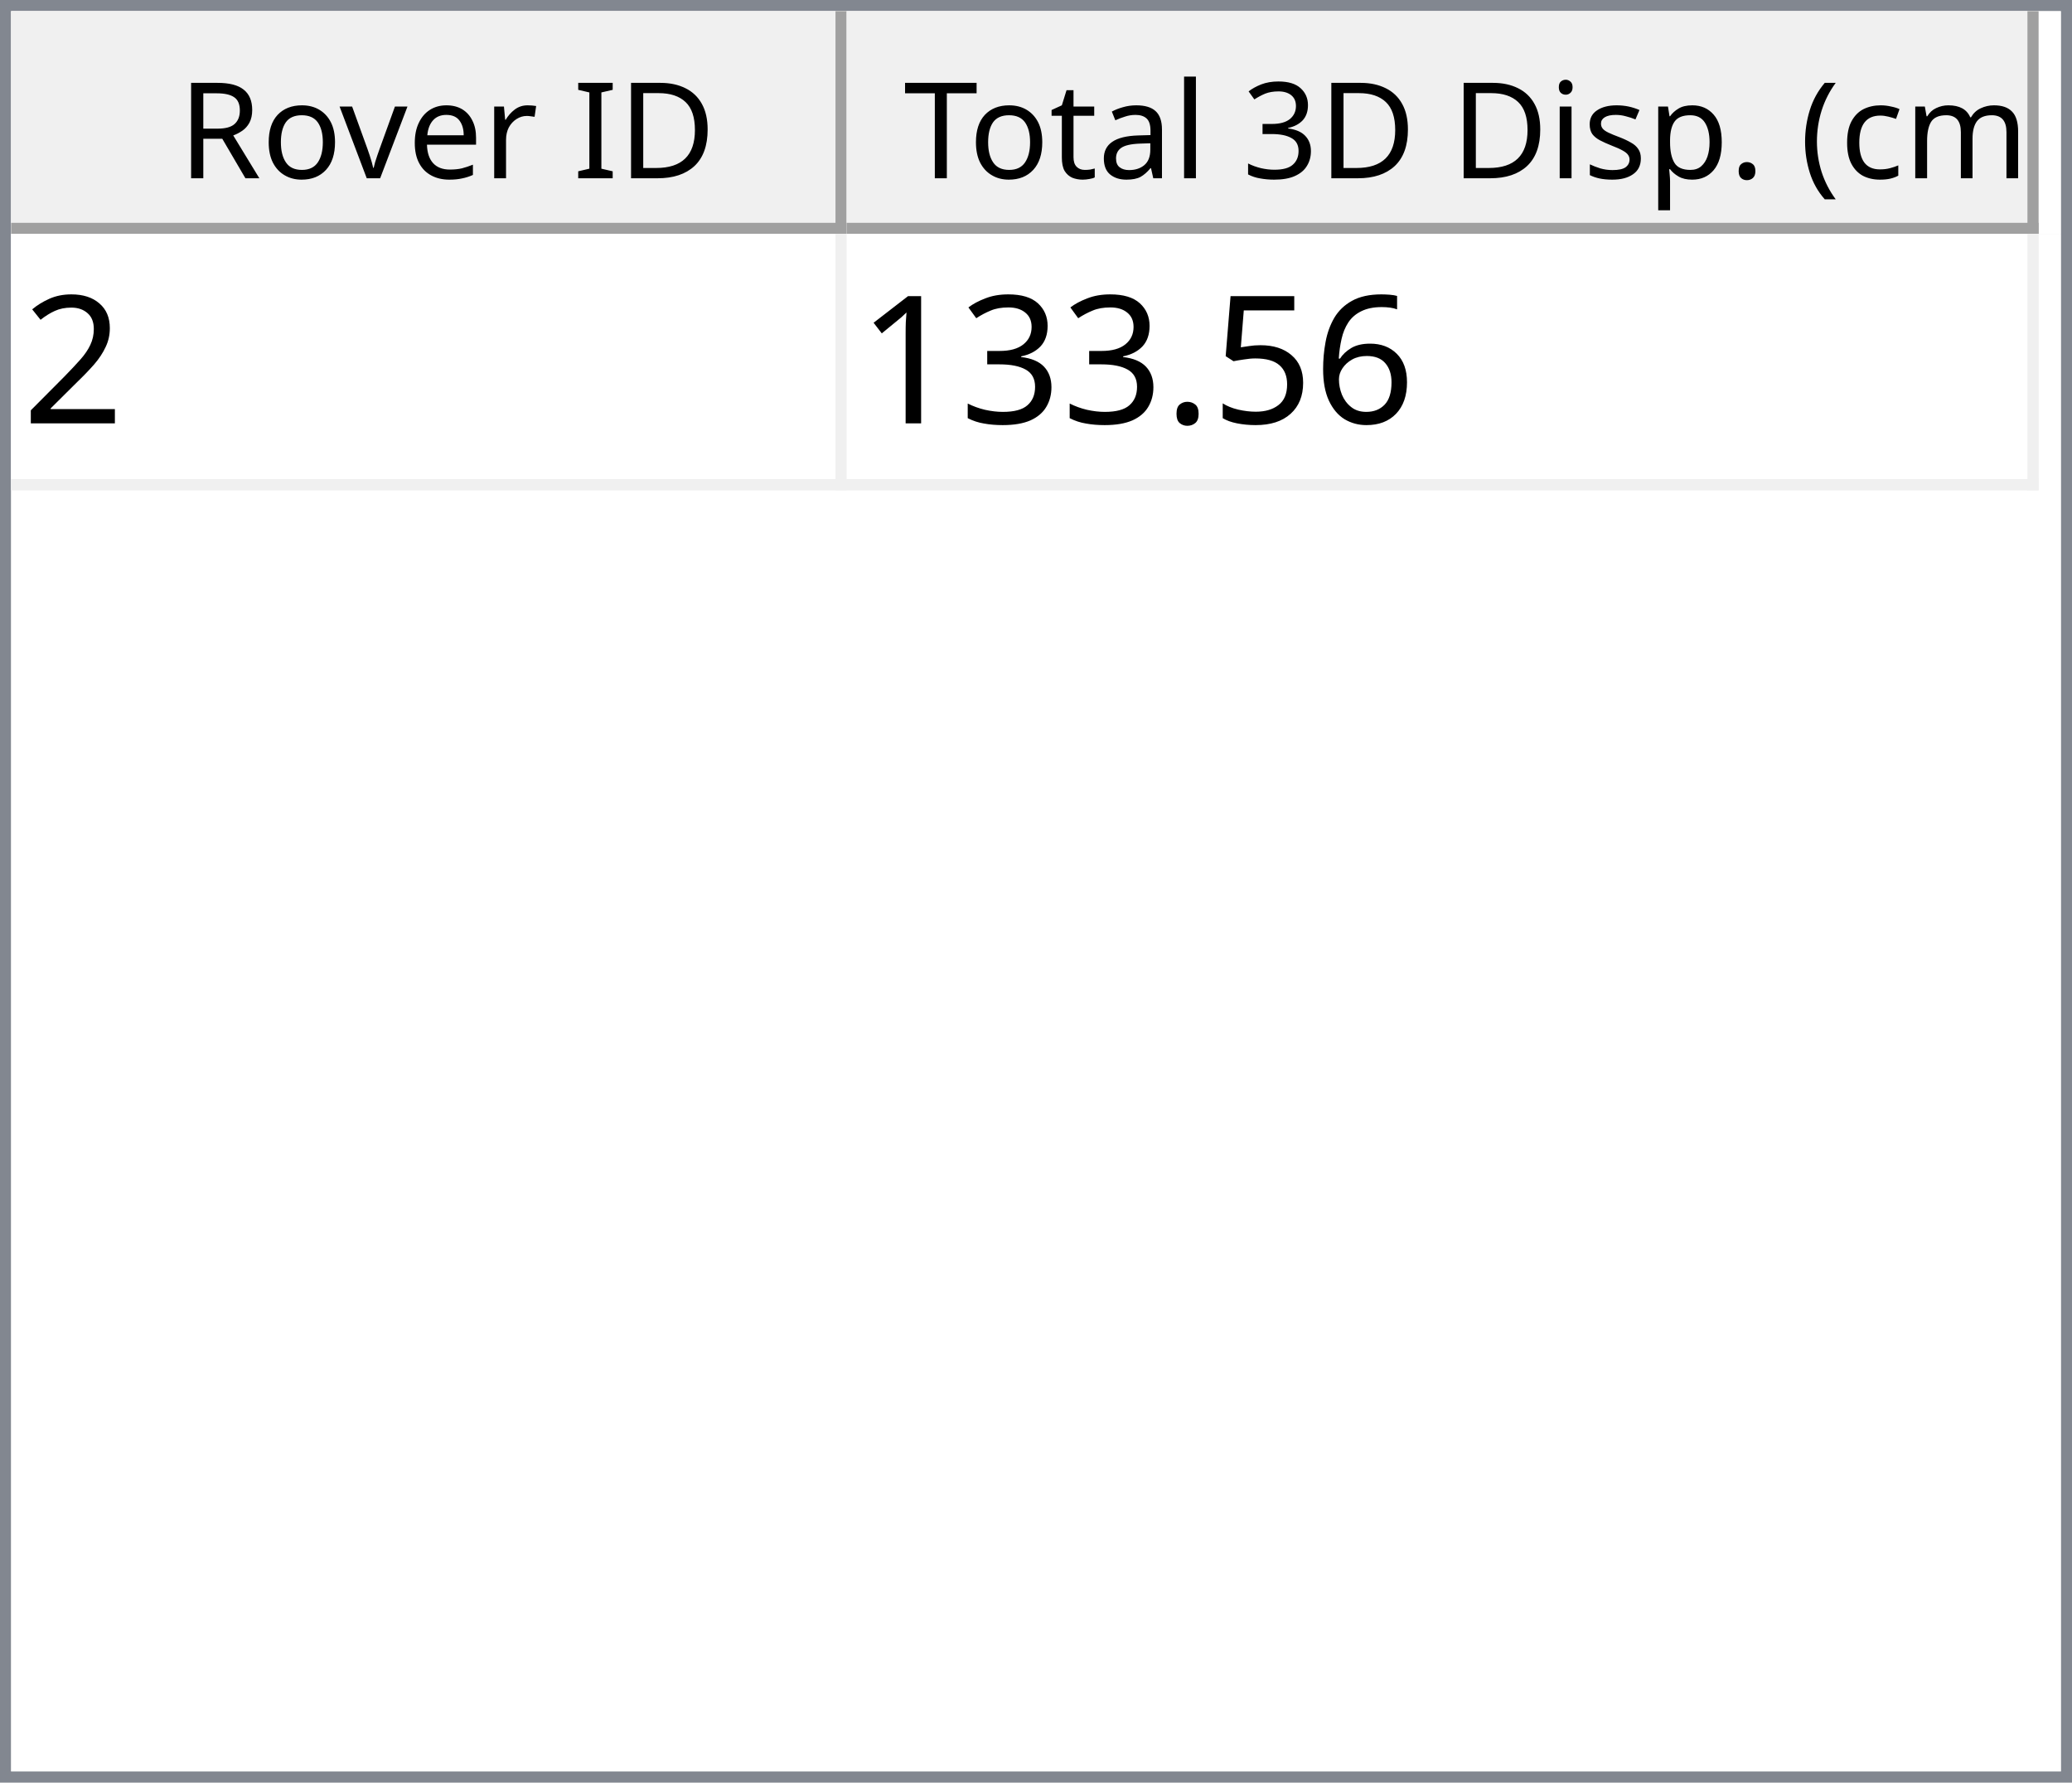
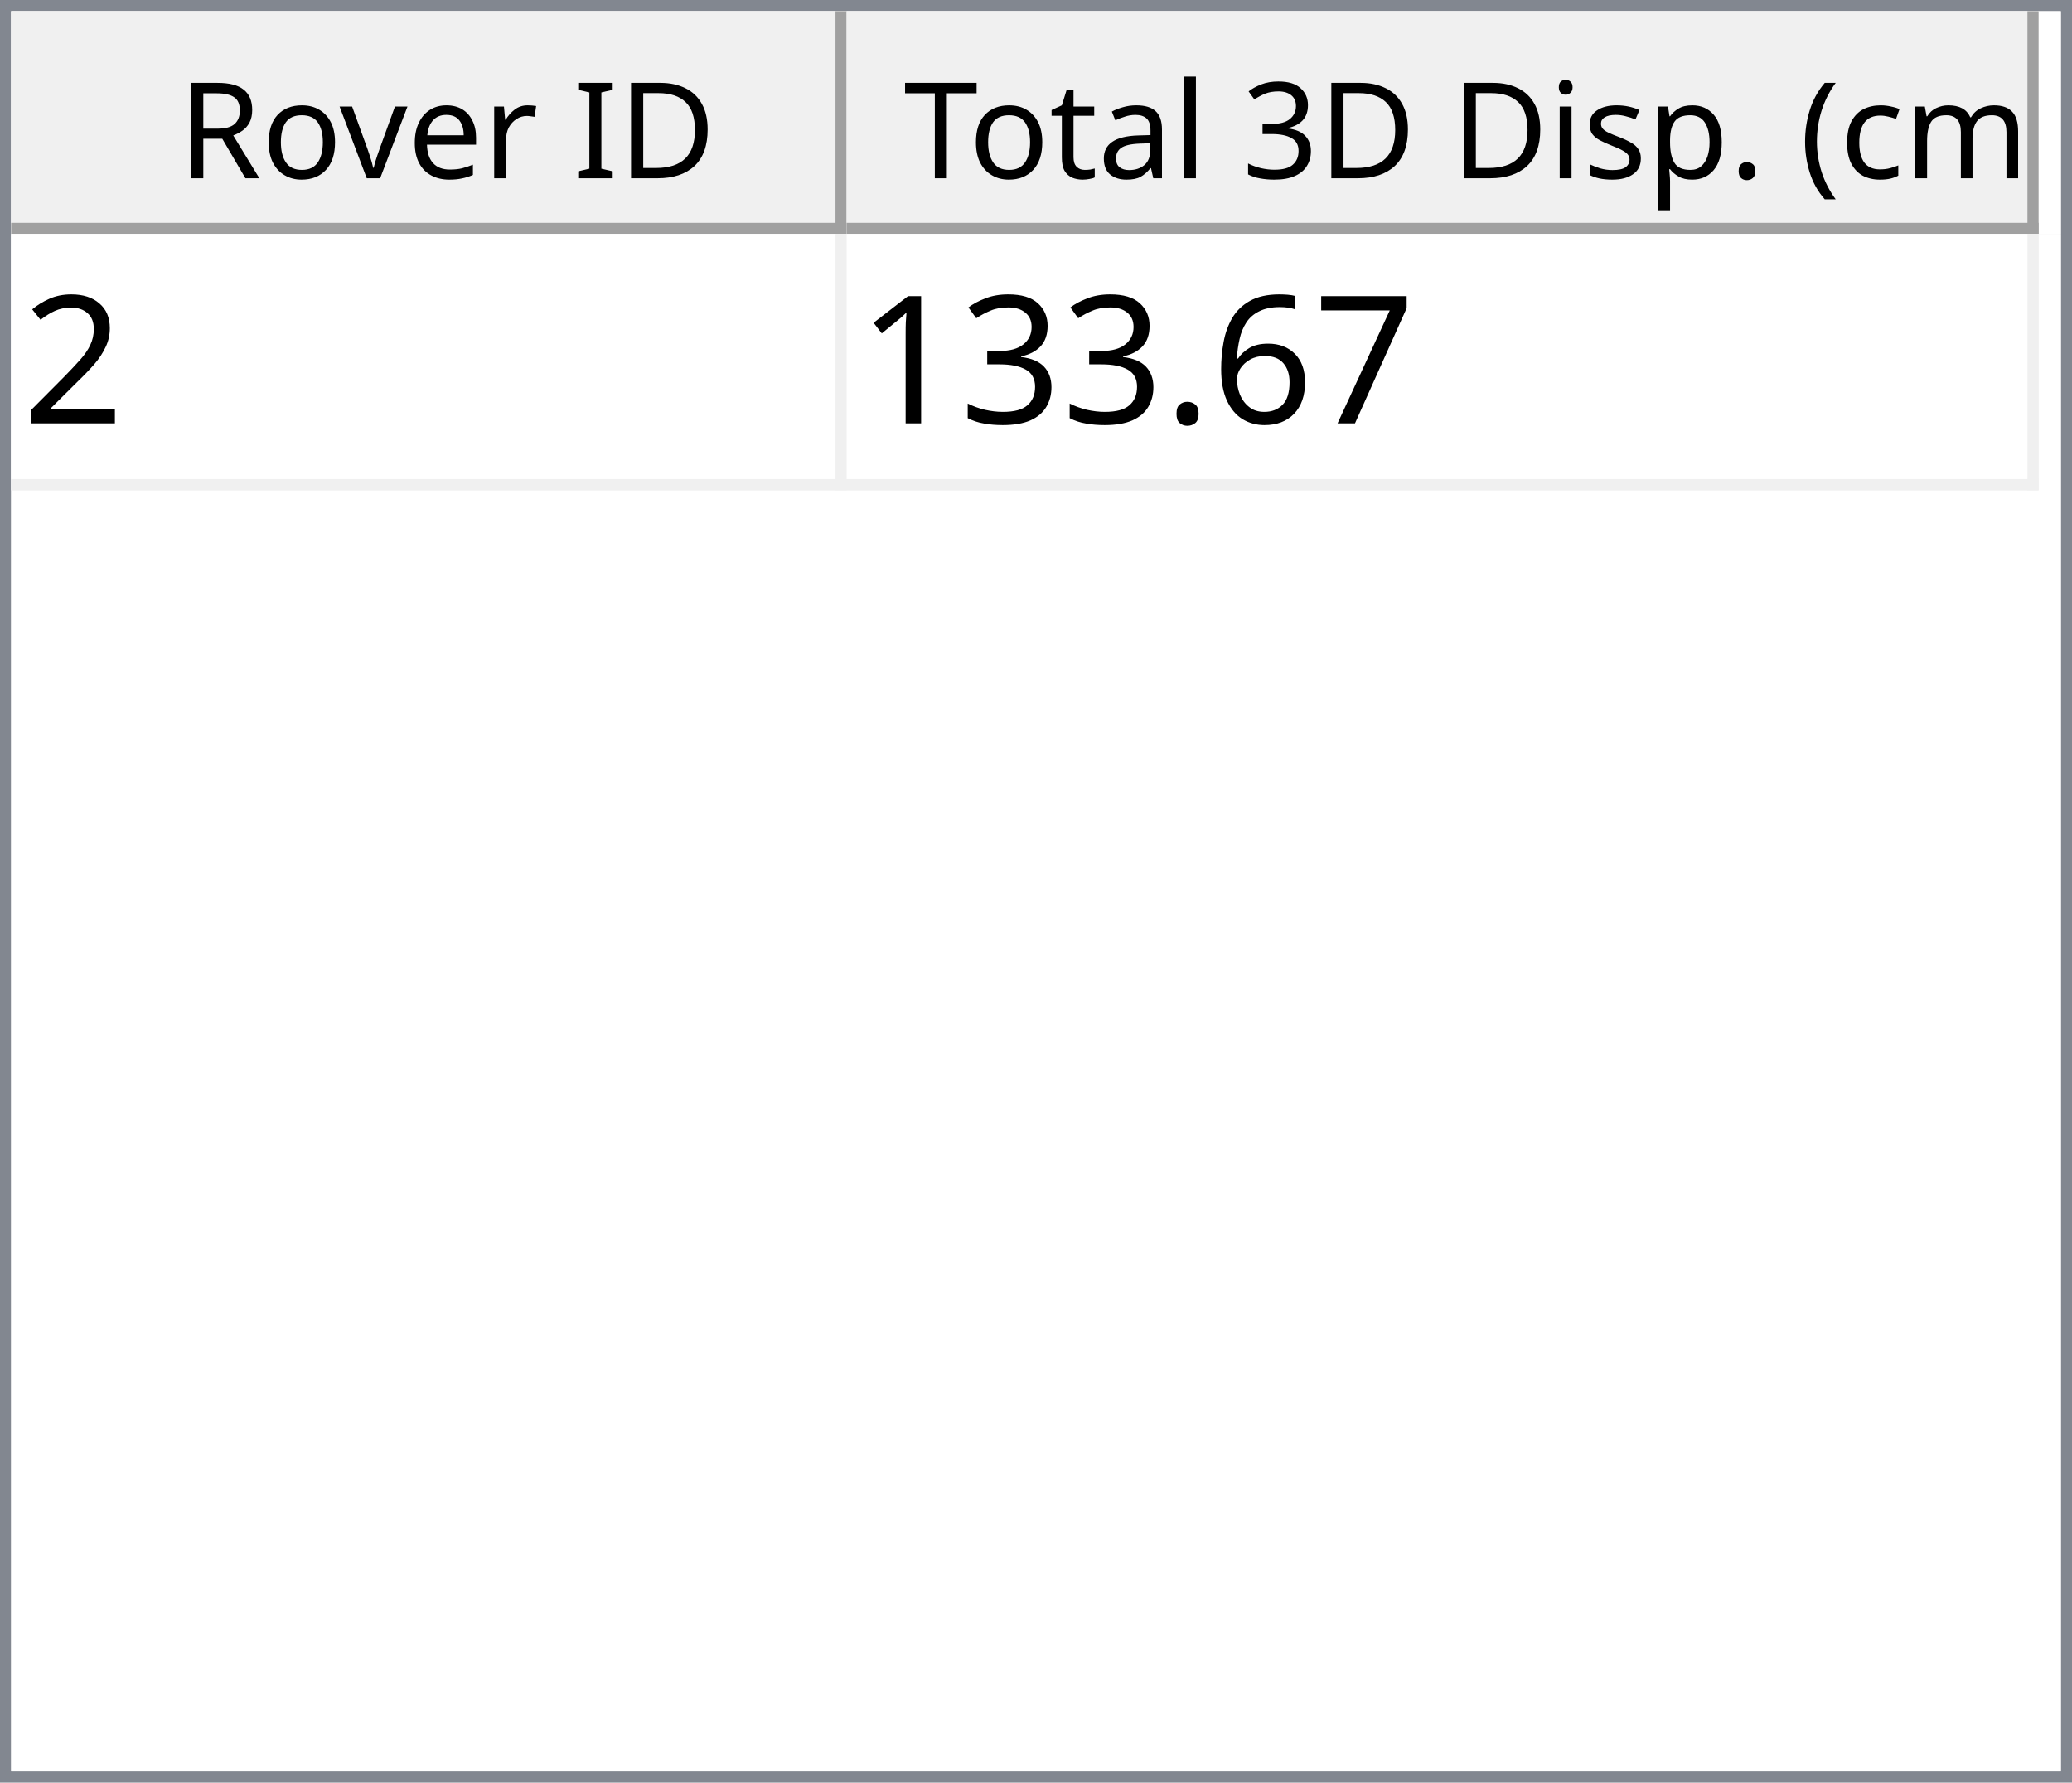
<svg xmlns="http://www.w3.org/2000/svg" style="fill-opacity:1; color-rendering:auto; color-interpolation:auto; text-rendering:auto; stroke:black; stroke-linecap:square; stroke-miterlimit:10; shape-rendering:auto; stroke-opacity:1; fill:black; stroke-dasharray:none; font-weight:normal; stroke-width:1; font-family:'Dialog'; font-style:normal; stroke-linejoin:miter; font-size:12px; stroke-dashoffset:0; image-rendering:auto;" width="186" height="160">
  <defs id="genericDefs" />
  <g>
    <defs id="defs1">
      <clipPath clipPathUnits="userSpaceOnUse" id="clipPath1">
        <path d="M0 0 L186 0 L186 160 L0 160 L0 0 Z" />
      </clipPath>
      <clipPath clipPathUnits="userSpaceOnUse" id="clipPath2">
        <path d="M0 0 L0 160 L186 160 L186 0 Z" />
      </clipPath>
      <clipPath clipPathUnits="userSpaceOnUse" id="clipPath3">
        <path d="M0 0 L0 20 L184 20 L184 0 Z" />
      </clipPath>
      <clipPath clipPathUnits="userSpaceOnUse" id="clipPath4">
        <path d="M0 0 L0 20 L75 20 L75 0 Z" />
      </clipPath>
      <clipPath clipPathUnits="userSpaceOnUse" id="clipPath5">
        <path d="M1 1 L1 19 L74 19 L74 1 Z" />
      </clipPath>
      <clipPath clipPathUnits="userSpaceOnUse" id="clipPath6">
        <path d="M0 0 L0 18 L73 18 L73 0 Z" />
      </clipPath>
      <clipPath clipPathUnits="userSpaceOnUse" id="clipPath7">
        <path d="M-0.5 -0.5 L-0.5 19.5 L74.5 19.5 L74.5 -0.5 Z" />
      </clipPath>
      <clipPath clipPathUnits="userSpaceOnUse" id="clipPath8">
        <path d="M0 0 L0 20 L107 20 L107 0 Z" />
      </clipPath>
      <clipPath clipPathUnits="userSpaceOnUse" id="clipPath9">
        <path d="M1 1 L1 19 L106 19 L106 1 Z" />
      </clipPath>
      <clipPath clipPathUnits="userSpaceOnUse" id="clipPath10">
        <path d="M0 0 L0 18 L105 18 L105 0 Z" />
      </clipPath>
      <clipPath clipPathUnits="userSpaceOnUse" id="clipPath11">
        <path d="M-0.5 -0.5 L-0.5 19.5 L106.5 19.5 L106.5 -0.5 Z" />
      </clipPath>
      <clipPath clipPathUnits="userSpaceOnUse" id="clipPath12">
        <path d="M0 0 L0 138 L184 138 L184 0 Z" />
      </clipPath>
      <clipPath clipPathUnits="userSpaceOnUse" id="clipPath13">
        <path d="M0 0 L0 23 L182 23 L182 0 Z" />
      </clipPath>
      <clipPath clipPathUnits="userSpaceOnUse" id="clipPath14">
        <path d="M-0.5 -0.5 L-0.5 22.5 L181.5 22.5 L181.5 -0.5 Z" />
      </clipPath>
      <clipPath clipPathUnits="userSpaceOnUse" id="clipPath15">
        <path d="M0 0 L0 22 L74 22 L74 0 Z" />
      </clipPath>
      <clipPath clipPathUnits="userSpaceOnUse" id="clipPath16">
        <path d="M0 0 L0 22 L106 22 L106 0 Z" />
      </clipPath>
      <font horiz-adv-x="64.551" id="font1">
        <font-face ascent="107.91" descent="25.098" units-per-em="100" style="font-style:normal; font-family:Segoe UI; font-weight:normal;" />
        <missing-glyph horiz-adv-x="64.551" d="M8.109 0 L8.109 68.266 L56.453 68.266 L56.453 0 L8.109 0 ZM15.328 7.234 L49.219 7.234 L49.219 61.031 L15.328 61.031 L15.328 7.234 Z" />
        <glyph unicode="D" horiz-adv-x="70.117" d="M9.188 0 L9.188 70.016 L28.516 70.016 Q65.531 70.016 65.531 35.891 Q65.531 19.672 55.25 9.836 Q44.969 0 27.734 0 L9.188 0 ZM17.391 62.594 L17.391 7.422 L27.828 7.422 Q41.609 7.422 49.273 14.797 Q56.938 22.172 56.938 35.688 Q56.938 62.594 28.328 62.594 L17.391 62.594 Z" />
        <glyph unicode="I" horiz-adv-x="26.611" d="M17.391 0 L9.188 0 L9.188 70.016 L17.391 70.016 L17.391 0 Z" />
        <glyph unicode=" " horiz-adv-x="27.393" d="" />
        <glyph unicode="r" horiz-adv-x="34.766" d="M34.188 41.891 Q32.078 43.5 28.125 43.5 Q23 43.5 19.555 38.672 Q16.109 33.844 16.109 25.484 L16.109 0 L8.109 0 L8.109 50 L16.109 50 L16.109 39.703 L16.312 39.703 Q18.016 44.969 21.531 47.922 Q25.047 50.875 29.391 50.875 Q32.516 50.875 34.188 50.203 L34.188 41.891 Z" />
        <glyph unicode="e" horiz-adv-x="52.295" d="M48.297 23 L12.984 23 Q13.188 14.656 17.484 10.109 Q21.781 5.562 29.297 5.562 Q37.75 5.562 44.828 11.141 L44.828 3.609 Q38.234 -1.172 27.391 -1.172 Q16.797 -1.172 10.742 5.641 Q4.688 12.453 4.688 24.812 Q4.688 36.469 11.305 43.82 Q17.922 51.172 27.734 51.172 Q37.547 51.172 42.922 44.828 Q48.297 38.484 48.297 27.203 L48.297 23 ZM40.094 29.781 Q40.047 36.719 36.75 40.578 Q33.453 44.438 27.594 44.438 Q21.922 44.438 17.969 40.383 Q14.016 36.328 13.094 29.781 L40.094 29.781 Z" />
        <glyph unicode="v" horiz-adv-x="47.9" d="M47.406 50 L27.484 0 L19.625 0 L0.688 50 L9.469 50 L22.172 13.672 Q23.578 9.672 23.922 6.688 L24.125 6.688 Q24.609 10.453 25.688 13.484 L38.969 50 L47.406 50 Z" />
        <glyph unicode="o" horiz-adv-x="58.594" d="M29 -1.172 Q17.922 -1.172 11.305 5.836 Q4.688 12.844 4.688 24.422 Q4.688 37.016 11.57 44.094 Q18.453 51.172 30.172 51.172 Q41.359 51.172 47.633 44.289 Q53.906 37.406 53.906 25.203 Q53.906 13.234 47.141 6.031 Q40.375 -1.172 29 -1.172 ZM29.594 44.438 Q21.875 44.438 17.383 39.188 Q12.891 33.938 12.891 24.703 Q12.891 15.828 17.43 10.695 Q21.969 5.562 29.594 5.562 Q37.359 5.562 41.531 10.594 Q45.703 15.625 45.703 24.906 Q45.703 34.281 41.531 39.359 Q37.359 44.438 29.594 44.438 Z" />
        <glyph unicode="R" horiz-adv-x="59.814" d="M59.375 0 L49.609 0 L37.891 19.625 Q36.281 22.359 34.766 24.289 Q33.25 26.219 31.664 27.438 Q30.078 28.656 28.25 29.219 Q26.422 29.781 24.125 29.781 L17.391 29.781 L17.391 0 L9.188 0 L9.188 70.016 L30.078 70.016 Q34.672 70.016 38.555 68.867 Q42.438 67.719 45.289 65.375 Q48.141 63.031 49.758 59.547 Q51.375 56.062 51.375 51.375 Q51.375 47.703 50.273 44.656 Q49.172 41.609 47.148 39.211 Q45.125 36.812 42.266 35.133 Q39.406 33.453 35.844 32.516 L35.844 32.328 Q37.594 31.547 38.891 30.547 Q40.188 29.547 41.359 28.18 Q42.531 26.812 43.68 25.078 Q44.828 23.344 46.234 21.047 L59.375 0 ZM17.391 62.594 L17.391 37.203 L28.516 37.203 Q31.594 37.203 34.203 38.133 Q36.812 39.062 38.719 40.797 Q40.625 42.531 41.703 45.047 Q42.781 47.562 42.781 50.688 Q42.781 56.297 39.141 59.445 Q35.5 62.594 28.609 62.594 L17.391 62.594 Z" />
        <glyph unicode=")" horiz-adv-x="30.176" d="M8.297 -15.922 L1.172 -15.922 Q16.406 2.344 16.406 26.812 Q16.406 51.469 1.078 70.016 L8.297 70.016 Q23.531 52.156 23.531 26.703 Q23.531 1.375 8.297 -15.922 Z" />
        <glyph unicode="m" horiz-adv-x="86.133" d="M79.109 0 L71.094 0 L71.094 28.719 Q71.094 37.016 68.531 40.727 Q65.969 44.438 59.906 44.438 Q54.781 44.438 51.195 39.75 Q47.609 35.062 47.609 28.516 L47.609 0 L39.594 0 L39.594 29.688 Q39.594 44.438 28.219 44.438 Q22.953 44.438 19.531 40.016 Q16.109 35.594 16.109 28.516 L16.109 0 L8.109 0 L8.109 50 L16.109 50 L16.109 42.094 L16.312 42.094 Q21.625 51.172 31.844 51.172 Q36.969 51.172 40.773 48.312 Q44.578 45.453 46 40.828 Q51.562 51.172 62.594 51.172 Q79.109 51.172 79.109 30.812 L79.109 0 Z" />
        <glyph unicode="c" horiz-adv-x="46.191" d="M42.188 2.297 Q36.422 -1.172 28.516 -1.172 Q17.828 -1.172 11.258 5.789 Q4.688 12.75 4.688 23.828 Q4.688 36.188 11.766 43.68 Q18.844 51.172 30.672 51.172 Q37.25 51.172 42.281 48.734 L42.281 40.531 Q36.719 44.438 30.375 44.438 Q22.703 44.438 17.797 38.945 Q12.891 33.453 12.891 24.516 Q12.891 15.719 17.508 10.641 Q22.125 5.562 29.891 5.562 Q36.422 5.562 42.188 9.906 L42.188 2.297 Z" />
        <glyph unicode="(" horiz-adv-x="30.176" d="M29.109 -15.922 L21.969 -15.922 Q6.844 1.375 6.844 26.703 Q6.844 52.156 21.969 70.016 L29.203 70.016 Q13.875 51.469 13.875 26.812 Q13.875 2.344 29.109 -15.922 Z" />
        <glyph unicode="." horiz-adv-x="21.68" d="M10.891 -1.078 Q8.641 -1.078 7.055 0.539 Q5.469 2.156 5.469 4.391 Q5.469 6.641 7.055 8.273 Q8.641 9.906 10.891 9.906 Q13.188 9.906 14.797 8.273 Q16.406 6.641 16.406 4.391 Q16.406 2.156 14.797 0.539 Q13.188 -1.078 10.891 -1.078 Z" />
        <glyph unicode="p" horiz-adv-x="58.789" d="M16.312 7.234 L16.109 7.234 L16.109 -23 L8.109 -23 L8.109 50 L16.109 50 L16.109 41.219 L16.312 41.219 Q22.219 51.172 33.594 51.172 Q43.266 51.172 48.688 44.461 Q54.109 37.75 54.109 26.469 Q54.109 13.922 48 6.375 Q41.891 -1.172 31.297 -1.172 Q21.578 -1.172 16.312 7.234 ZM16.109 27.391 L16.109 20.406 Q16.109 14.203 20.141 9.883 Q24.172 5.562 30.375 5.562 Q37.641 5.562 41.773 11.133 Q45.906 16.703 45.906 26.609 Q45.906 34.969 42.047 39.703 Q38.188 44.438 31.594 44.438 Q24.609 44.438 20.359 39.578 Q16.109 34.719 16.109 27.391 Z" />
        <glyph unicode="s" horiz-adv-x="42.432" d="M5.078 1.812 L5.078 10.406 Q11.625 5.562 19.484 5.562 Q30.031 5.562 30.031 12.594 Q30.031 14.594 29.125 15.992 Q28.219 17.391 26.68 18.461 Q25.141 19.531 23.07 20.383 Q21 21.234 18.609 22.172 Q15.281 23.484 12.766 24.828 Q10.25 26.172 8.57 27.859 Q6.891 29.547 6.031 31.695 Q5.172 33.844 5.172 36.719 Q5.172 40.234 6.789 42.945 Q8.406 45.656 11.086 47.484 Q13.766 49.312 17.211 50.242 Q20.656 51.172 24.312 51.172 Q30.812 51.172 35.938 48.922 L35.938 40.828 Q30.422 44.438 23.25 44.438 Q21 44.438 19.195 43.922 Q17.391 43.406 16.094 42.477 Q14.797 41.547 14.086 40.258 Q13.375 38.969 13.375 37.406 Q13.375 35.453 14.086 34.133 Q14.797 32.812 16.164 31.789 Q17.531 30.766 19.484 29.938 Q21.438 29.109 23.922 28.125 Q27.25 26.859 29.883 25.516 Q32.516 24.172 34.375 22.484 Q36.234 20.797 37.234 18.602 Q38.234 16.406 38.234 13.375 Q38.234 9.672 36.602 6.938 Q34.969 4.203 32.234 2.398 Q29.5 0.594 25.93 -0.289 Q22.359 -1.172 18.453 -1.172 Q10.75 -1.172 5.078 1.812 Z" />
        <glyph unicode="i" horiz-adv-x="24.219" d="M12.203 62.703 Q10.062 62.703 8.547 64.164 Q7.031 65.625 7.031 67.875 Q7.031 70.125 8.547 71.609 Q10.062 73.094 12.203 73.094 Q14.406 73.094 15.945 71.609 Q17.484 70.125 17.484 67.875 Q17.484 65.719 15.945 64.211 Q14.406 62.703 12.203 62.703 ZM16.109 0 L8.109 0 L8.109 50 L16.109 50 L16.109 0 Z" />
        <glyph unicode="3" horiz-adv-x="53.906" d="M46.531 19.828 Q46.531 15.094 44.75 11.211 Q42.969 7.328 39.719 4.57 Q36.469 1.812 31.93 0.297 Q27.391 -1.219 21.922 -1.219 Q11.922 -1.219 6 2.594 L6 11.188 Q13.094 5.609 22.219 5.609 Q25.875 5.609 28.828 6.539 Q31.781 7.469 33.906 9.227 Q36.031 10.984 37.18 13.477 Q38.328 15.969 38.328 19.094 Q38.328 32.812 18.797 32.812 L12.984 32.812 L12.984 39.594 L18.5 39.594 Q35.797 39.594 35.797 52.484 Q35.797 64.406 22.609 64.406 Q15.188 64.406 8.688 59.422 L8.688 67.188 Q15.375 71.188 24.609 71.188 Q29 71.188 32.57 69.969 Q36.141 68.75 38.68 66.555 Q41.219 64.359 42.609 61.281 Q44 58.203 44 54.5 Q44 40.672 30.031 36.719 L30.031 36.531 Q33.594 36.141 36.625 34.797 Q39.656 33.453 41.852 31.305 Q44.047 29.156 45.289 26.25 Q46.531 23.344 46.531 19.828 Z" />
        <glyph unicode="l" horiz-adv-x="24.219" d="M16.109 0 L8.109 0 L8.109 74.031 L16.109 74.031 L16.109 0 Z" />
        <glyph unicode="a" horiz-adv-x="50.879" d="M43.891 0 L35.891 0 L35.891 7.812 L35.688 7.812 Q30.469 -1.172 20.312 -1.172 Q12.844 -1.172 8.617 2.781 Q4.391 6.734 4.391 13.281 Q4.391 27.297 20.906 29.594 L35.891 31.688 Q35.891 44.438 25.594 44.438 Q16.547 44.438 9.281 38.281 L9.281 46.484 Q16.656 51.172 26.266 51.172 Q43.891 51.172 43.891 32.516 L43.891 0 ZM35.891 25.297 L23.828 23.641 Q18.266 22.859 15.43 20.875 Q12.594 18.891 12.594 13.875 Q12.594 10.203 15.211 7.883 Q17.828 5.562 22.172 5.562 Q28.125 5.562 32.008 9.742 Q35.891 13.922 35.891 20.312 L35.891 25.297 Z" />
        <glyph unicode="t" horiz-adv-x="33.887" d="M31.297 0.484 Q28.469 -1.078 23.828 -1.078 Q10.688 -1.078 10.688 13.578 L10.688 43.172 L2.094 43.172 L2.094 50 L10.688 50 L10.688 62.203 L18.703 64.797 L18.703 50 L31.297 50 L31.297 43.172 L18.703 43.172 L18.703 14.984 Q18.703 9.969 20.414 7.82 Q22.125 5.672 26.078 5.672 Q29.109 5.672 31.297 7.328 L31.297 0.484 Z" />
        <glyph unicode="T" horiz-adv-x="52.393" d="M50.594 62.594 L30.375 62.594 L30.375 0 L22.172 0 L22.172 62.594 L2 62.594 L2 70.016 L50.594 70.016 L50.594 62.594 Z" />
      </font>
      <font horiz-adv-x="75.0" id="font2">
        <font-face ascent="100.537" descent="21.973" units-per-em="100" style="font-style:normal; font-family:sans-serif; font-weight:normal;" />
        <missing-glyph horiz-adv-x="75.0" d="M12.5 0 L12.5 62.5 L62.5 62.5 L62.5 0 L12.5 0 ZM14.062 1.562 L60.938 1.562 L60.938 60.938 L14.062 60.938 L14.062 1.562 Z" />
        <glyph unicode="2" horiz-adv-x="55.615" d="M50.344 8.453 L50.344 0 L3.031 0 Q2.938 3.172 4.047 6.109 Q5.859 10.938 9.836 15.625 Q13.812 20.312 21.344 26.469 Q33.016 36.031 37.117 41.625 Q41.219 47.219 41.219 52.203 Q41.219 57.422 37.477 61.008 Q33.734 64.594 27.734 64.594 Q21.391 64.594 17.578 60.789 Q13.766 56.984 13.719 50.25 L4.688 51.172 Q5.609 61.281 11.664 66.578 Q17.719 71.875 27.938 71.875 Q38.234 71.875 44.242 66.164 Q50.25 60.453 50.25 52 Q50.25 47.703 48.492 43.555 Q46.734 39.406 42.656 34.812 Q38.578 30.219 29.109 22.219 Q21.188 15.578 18.945 13.211 Q16.703 10.844 15.234 8.453 L50.344 8.453 Z" />
+         <glyph unicode="7" horiz-adv-x="55.615" d="M4.734 62.203 L4.734 70.656 L51.078 70.656 L51.078 63.812 Q44.234 56.547 37.523 44.484 Q30.812 32.422 27.156 19.672 Q24.516 10.688 23.781 0 L14.75 0 Q14.891 8.453 18.062 20.414 Q21.234 32.375 27.172 43.484 Q33.109 54.594 39.797 62.203 L4.734 62.203 Z" />
        <glyph unicode="6" horiz-adv-x="55.615" d="M49.75 54.047 L41.016 53.375 Q39.844 58.547 37.703 60.891 Q34.125 64.656 28.906 64.656 Q24.703 64.656 21.531 62.312 Q17.391 59.281 14.992 53.469 Q12.594 47.656 12.5 36.922 Q15.672 41.75 20.266 44.094 Q24.859 46.438 29.891 46.438 Q38.672 46.438 44.852 39.969 Q51.031 33.5 51.031 23.25 Q51.031 16.5 48.125 10.719 Q45.219 4.938 40.141 1.859 Q35.062 -1.219 28.609 -1.219 Q17.625 -1.219 10.695 6.859 Q3.766 14.938 3.766 33.5 Q3.766 54.25 11.422 63.672 Q18.109 71.875 29.438 71.875 Q37.891 71.875 43.289 67.141 Q48.688 62.406 49.75 54.047 ZM13.875 23.188 Q13.875 18.656 15.797 14.508 Q17.719 10.359 21.188 8.18 Q24.656 6 28.469 6 Q34.031 6 38.039 10.492 Q42.047 14.984 42.047 22.703 Q42.047 30.125 38.086 34.398 Q34.125 38.672 28.125 38.672 Q22.172 38.672 18.023 34.398 Q13.875 30.125 13.875 23.188 Z" />
-         <glyph unicode="5" horiz-adv-x="55.615" d="M4.156 18.75 L13.375 19.531 Q14.406 12.797 18.141 9.398 Q21.875 6 27.156 6 Q33.5 6 37.891 10.789 Q42.281 15.578 42.281 23.484 Q42.281 31 38.062 35.352 Q33.844 39.703 27 39.703 Q22.75 39.703 19.336 37.773 Q15.922 35.844 13.969 32.766 L5.719 33.844 L12.641 70.609 L48.25 70.609 L48.25 62.203 L19.672 62.203 L15.828 42.969 Q22.266 47.469 29.344 47.469 Q38.719 47.469 45.164 40.969 Q51.609 34.469 51.609 24.266 Q51.609 14.547 45.953 7.469 Q39.062 -1.219 27.156 -1.219 Q17.391 -1.219 11.211 4.25 Q5.031 9.719 4.156 18.75 Z" />
        <glyph unicode="." horiz-adv-x="27.783" d="M9.078 0 L9.078 10.016 L19.094 10.016 L19.094 0 L9.078 0 Z" />
        <glyph unicode="3" horiz-adv-x="55.615" d="M4.203 18.891 L12.984 20.062 Q14.5 12.594 18.141 9.297 Q21.781 6 27 6 Q33.203 6 37.477 10.297 Q41.75 14.594 41.75 20.953 Q41.75 27 37.797 30.93 Q33.844 34.859 27.734 34.859 Q25.25 34.859 21.531 33.891 L22.516 41.609 Q23.391 41.5 23.922 41.5 Q29.547 41.5 34.039 44.43 Q38.531 47.359 38.531 53.469 Q38.531 58.297 35.258 61.477 Q31.984 64.656 26.812 64.656 Q21.688 64.656 18.266 61.43 Q14.844 58.203 13.875 51.766 L5.078 53.328 Q6.688 62.156 12.398 67.016 Q18.109 71.875 26.609 71.875 Q32.469 71.875 37.398 69.359 Q42.328 66.844 44.945 62.5 Q47.562 58.156 47.562 53.266 Q47.562 48.641 45.07 44.828 Q42.578 41.016 37.703 38.766 Q44.047 37.312 47.562 32.695 Q51.078 28.078 51.078 21.141 Q51.078 11.766 44.242 5.25 Q37.406 -1.266 26.953 -1.266 Q17.531 -1.266 11.305 4.352 Q5.078 9.969 4.203 18.891 Z" />
        <glyph unicode="1" horiz-adv-x="55.615" d="M37.25 0 L28.469 0 L28.469 56 Q25.297 52.984 20.141 49.953 Q14.984 46.922 10.891 45.406 L10.891 53.906 Q18.266 57.375 23.781 62.305 Q29.297 67.234 31.594 71.875 L37.25 71.875 L37.25 0 Z" />
      </font>
    </defs>
    <g style="fill:white; stroke:white;">
      <rect x="0" y="0" width="186" style="clip-path:url(#clipPath1); stroke:none;" height="160" />
    </g>
    <g style="fill:white; text-rendering:optimizeSpeed; color-rendering:optimizeSpeed; image-rendering:optimizeSpeed; shape-rendering:crispEdges; stroke:white; color-interpolation:sRGB;">
      <rect x="0" width="186" height="160" y="0" style="stroke:none;" />
      <path style="stroke:none;" d="M0 160 L186 160 L186 0 L0 0 Z" />
    </g>
    <g style="fill:rgb(240,240,240); font-family:'Segoe UI'; stroke:rgb(240,240,240);">
      <rect x="0" y="0" width="186" style="clip-path:url(#clipPath2); stroke:none;" height="160" />
    </g>
    <g style="fill:rgb(130,135,144); font-family:'Segoe UI'; stroke:rgb(130,135,144);">
      <path d="M0 0 L186 0 L186 160 L0 160 L0 0 ZM1 1 L185 1 L185 159 L1 159 L1 1 Z" style="fill-rule:evenodd; clip-path:url(#clipPath2); stroke:none;" />
    </g>
    <g style="fill:white; font-family:'Segoe UI'; stroke:white;" transform="translate(1,1)">
      <rect x="0" y="0" width="184" style="clip-path:url(#clipPath3); stroke:none;" height="20" />
    </g>
    <g style="fill:rgb(240,240,240); font-family:'Segoe UI'; stroke:rgb(240,240,240);" transform="translate(1,1)">
      <rect x="0" y="0" width="75" style="clip-path:url(#clipPath4); stroke:none;" height="20" />
    </g>
    <g style="font-family:'Segoe UI';" transform="translate(2,2)">
      <text x="14" xml:space="preserve" y="14" style="clip-path:url(#clipPath6); stroke:none;">Rover ID</text>
    </g>
    <g style="fill:rgb(160,160,160); font-family:'Segoe UI'; stroke:rgb(160,160,160); stroke-linejoin:bevel;" transform="translate(1.5,1.5)">
      <line x1="74" x2="74" y1="0" style="fill:none; clip-path:url(#clipPath7);" y2="19" />
    </g>
    <g style="fill:rgb(160,160,160); font-family:'Segoe UI'; stroke:rgb(160,160,160); stroke-linejoin:bevel;" transform="matrix(1,0,0,1,1,1) translate(0.5,0.5)">
      <line x1="0" x2="74" y1="19" style="fill:none; clip-path:url(#clipPath7);" y2="19" />
    </g>
    <g style="fill:rgb(240,240,240); font-family:'Segoe UI'; stroke:rgb(240,240,240);" transform="translate(76,1)">
      <rect x="0" y="0" width="107" style="clip-path:url(#clipPath8); stroke:none;" height="20" />
    </g>
    <g style="font-family:'Segoe UI';" transform="translate(77,2)">
      <text x="1" xml:space="preserve" y="14" style="clip-path:url(#clipPath10); stroke:none;"> Total 3D Disp. (cm)</text>
    </g>
    <g style="fill:rgb(160,160,160); font-family:'Segoe UI'; stroke:rgb(160,160,160); stroke-linejoin:bevel;" transform="translate(76.5,1.5)">
      <line x1="106" x2="106" y1="0" style="fill:none; clip-path:url(#clipPath11);" y2="19" />
    </g>
    <g style="fill:rgb(160,160,160); font-family:'Segoe UI'; stroke:rgb(160,160,160); stroke-linejoin:bevel;" transform="matrix(1,0,0,1,76,1) translate(0.5,0.5)">
      <line x1="0" x2="106" y1="19" style="fill:none; clip-path:url(#clipPath11);" y2="19" />
    </g>
    <g style="fill:white; font-family:'Segoe UI'; stroke:white;" transform="translate(1,21)">
      <rect x="0" y="0" width="184" style="clip-path:url(#clipPath12); stroke:none;" height="138" />
    </g>
    <g style="fill:rgb(240,240,240); font-size:16px; font-family:sans-serif; stroke:rgb(240,240,240);" transform="translate(1,21)">
      <rect x="0" y="0" width="182" style="clip-path:url(#clipPath13); stroke:none;" height="23" />
      <line transform="translate(0.5,0.5)" x1="0" x2="181" y1="22" style="clip-path:url(#clipPath14); fill:none; stroke-linejoin:bevel;" y2="22" />
    </g>
    <g transform="matrix(1,0,0,1,1,21) translate(0.5,0.5)" style="fill:rgb(240,240,240); font-size:16px; font-family:sans-serif; stroke:rgb(240,240,240); stroke-linejoin:bevel;">
      <line x1="74" x2="74" y1="0" style="fill:none; clip-path:url(#clipPath14);" y2="22" />
    </g>
    <g transform="matrix(1,0,0,1,1,21) translate(0.5,0.5)" style="fill:rgb(240,240,240); font-size:16px; font-family:sans-serif; stroke:rgb(240,240,240); stroke-linejoin:bevel;">
      <line x1="181" x2="181" y1="0" style="fill:none; clip-path:url(#clipPath14);" y2="22" />
    </g>
    <g style="fill:white; font-size:16px; font-family:sans-serif; stroke:white;" transform="matrix(1,0,0,1,1,21)">
      <rect x="0" y="0" width="74" style="clip-path:url(#clipPath15); stroke:none;" height="22" />
      <text x="1" y="17" style="fill:black; clip-path:url(#clipPath15); stroke:none;" xml:space="preserve">2</text>
    </g>
    <g style="fill:white; font-size:16px; font-family:sans-serif; stroke:white;" transform="matrix(1,0,0,1,1,21) translate(75,0)">
      <rect x="0" y="0" width="106" style="clip-path:url(#clipPath16); stroke:none;" height="22" />
-       <text x="1" y="17" style="fill:black; clip-path:url(#clipPath16); stroke:none;" xml:space="preserve">133.56</text>
+       <text x="1" y="17" style="fill:black; clip-path:url(#clipPath16); stroke:none;" xml:space="preserve">133.67</text>
    </g>
  </g>
</svg>
